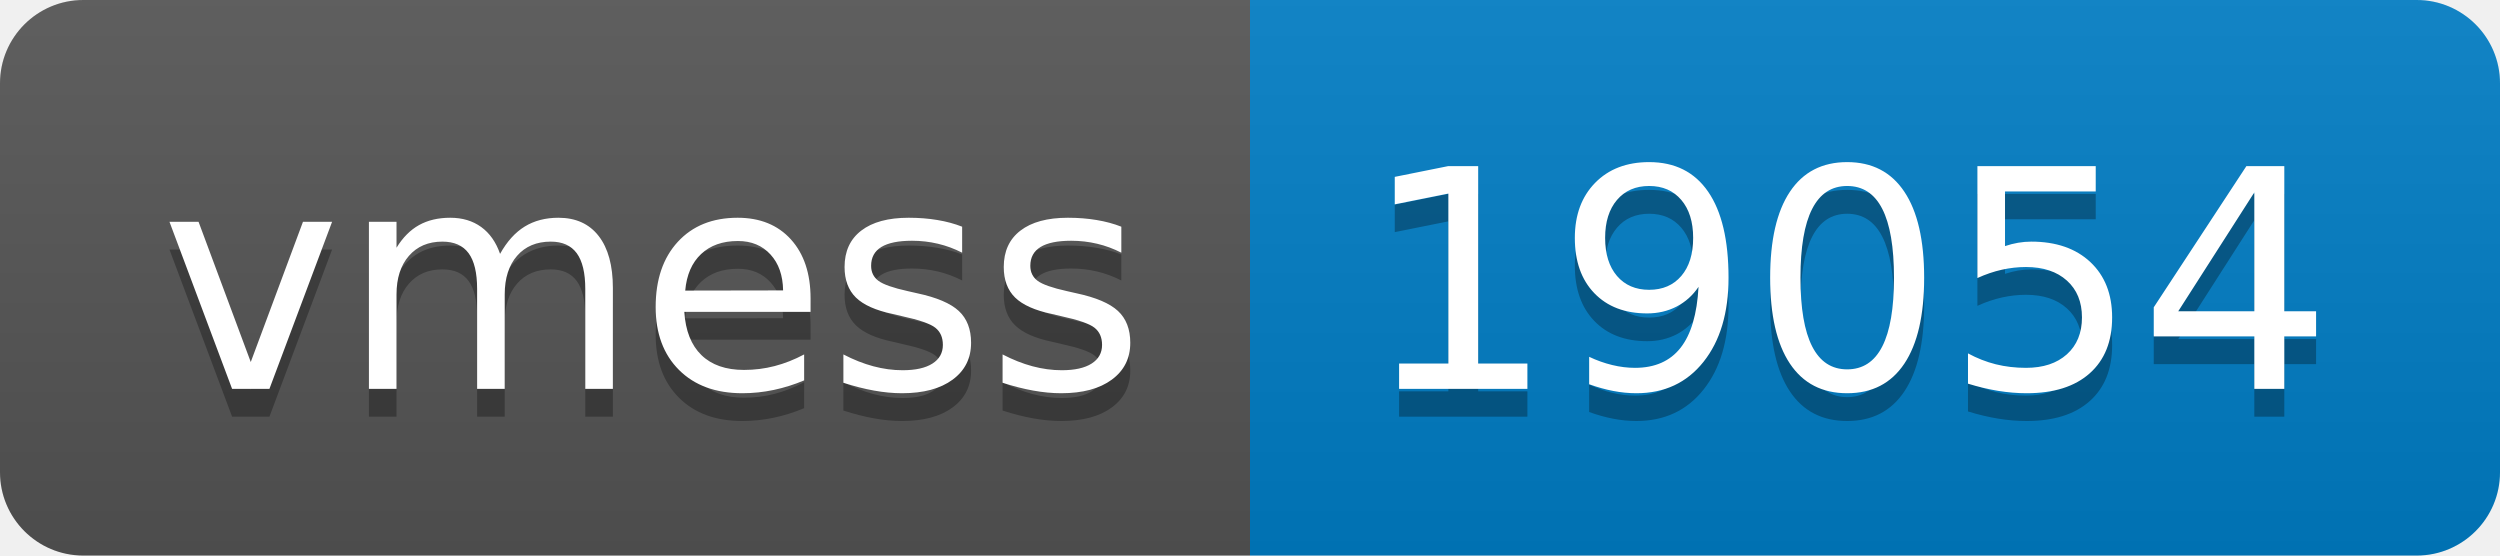
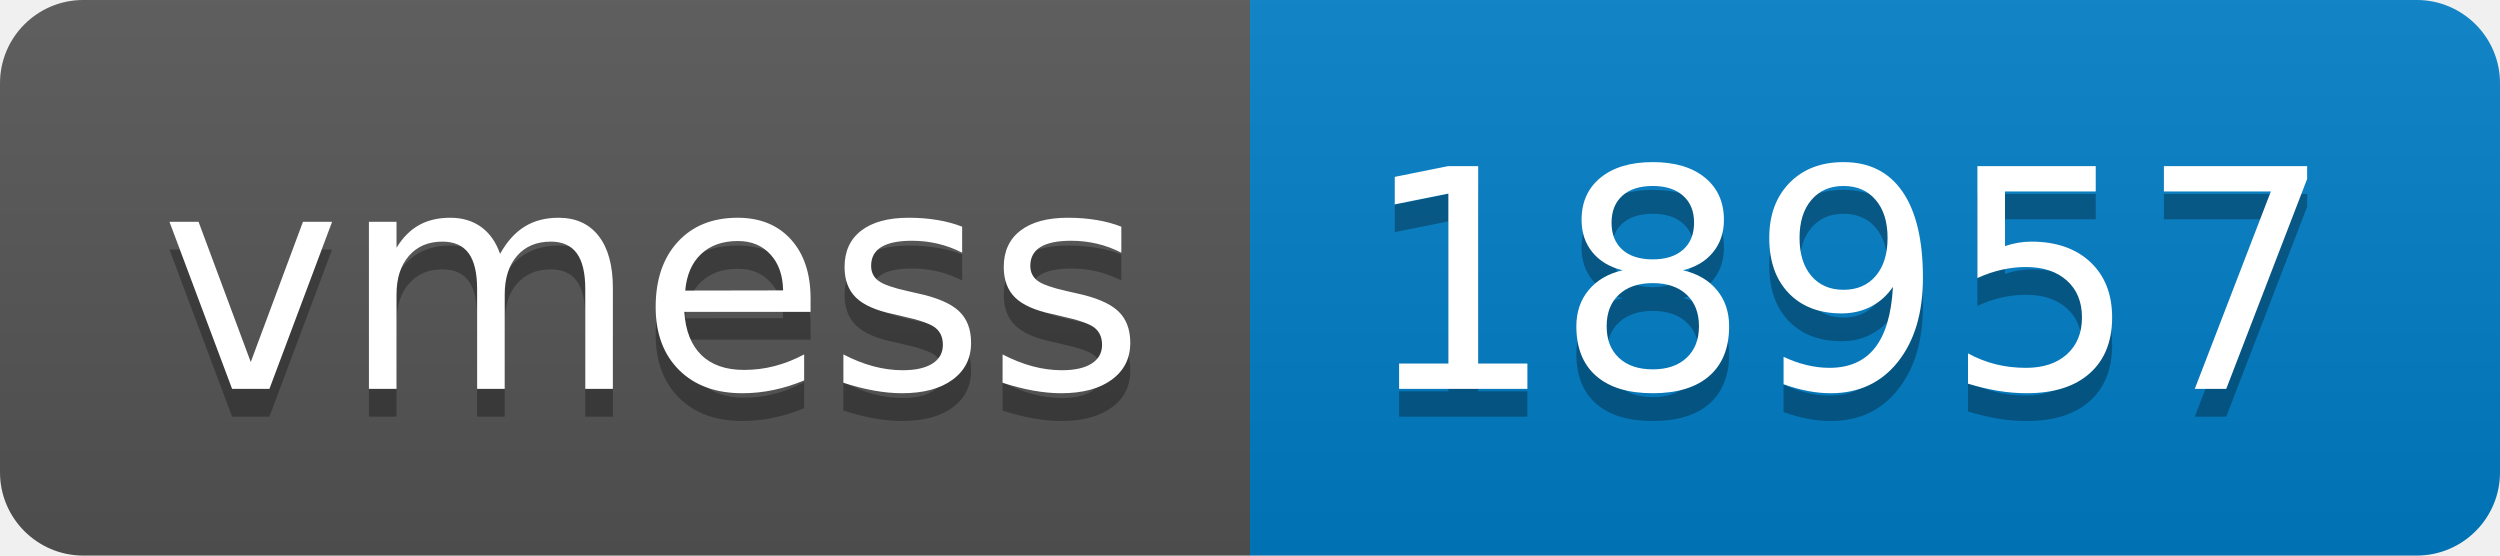
- <svg xmlns="http://www.w3.org/2000/svg" width="90" height="20" role="img" aria-label="vmess: 19054">
+ <svg xmlns="http://www.w3.org/2000/svg" width="90" height="20" role="img" aria-label="vmess: 18957">
  <linearGradient id="s" x2="0" y2="100%">
    <stop offset="0" stop-color="#bbb" stop-opacity=".1" />
    <stop offset="1" stop-opacity=".1" />
  </linearGradient>
  <clipPath id="r">
    <rect width="90" height="20" rx="3" fill="#fff" />
  </clipPath>
  <g clip-path="url(#r)">
    <rect width="45" height="20" fill="#555" />
    <rect x="45" width="45" height="20" fill="#007ec6" />
    <rect width="90" height="20" fill="url(#s)" />
  </g>
  <g fill="#fff" text-anchor="middle" font-family="Verdana,Geneva,DejaVu Sans,sans-serif" text-rendering="geometricPrecision" font-size="110">
    <text aria-hidden="true" x="235" y="150" fill="#010101" fill-opacity=".3" transform="scale(.1)" textLength="350">vmess</text>
    <text x="235" y="140" transform="scale(.1)" fill="#fff" textLength="350">vmess</text>
-     <text aria-hidden="true" x="665" y="150" fill="#010101" fill-opacity=".3" transform="scale(.1)" textLength="350">19054</text>
-     <text x="665" y="140" transform="scale(.1)" fill="#fff" textLength="350">19054</text>
+     <text aria-hidden="true" x="665" y="150" fill="#010101" fill-opacity=".3" transform="scale(.1)" textLength="350">18957</text>
+     <text x="665" y="140" transform="scale(.1)" fill="#fff" textLength="350">18957</text>
  </g>
</svg>
